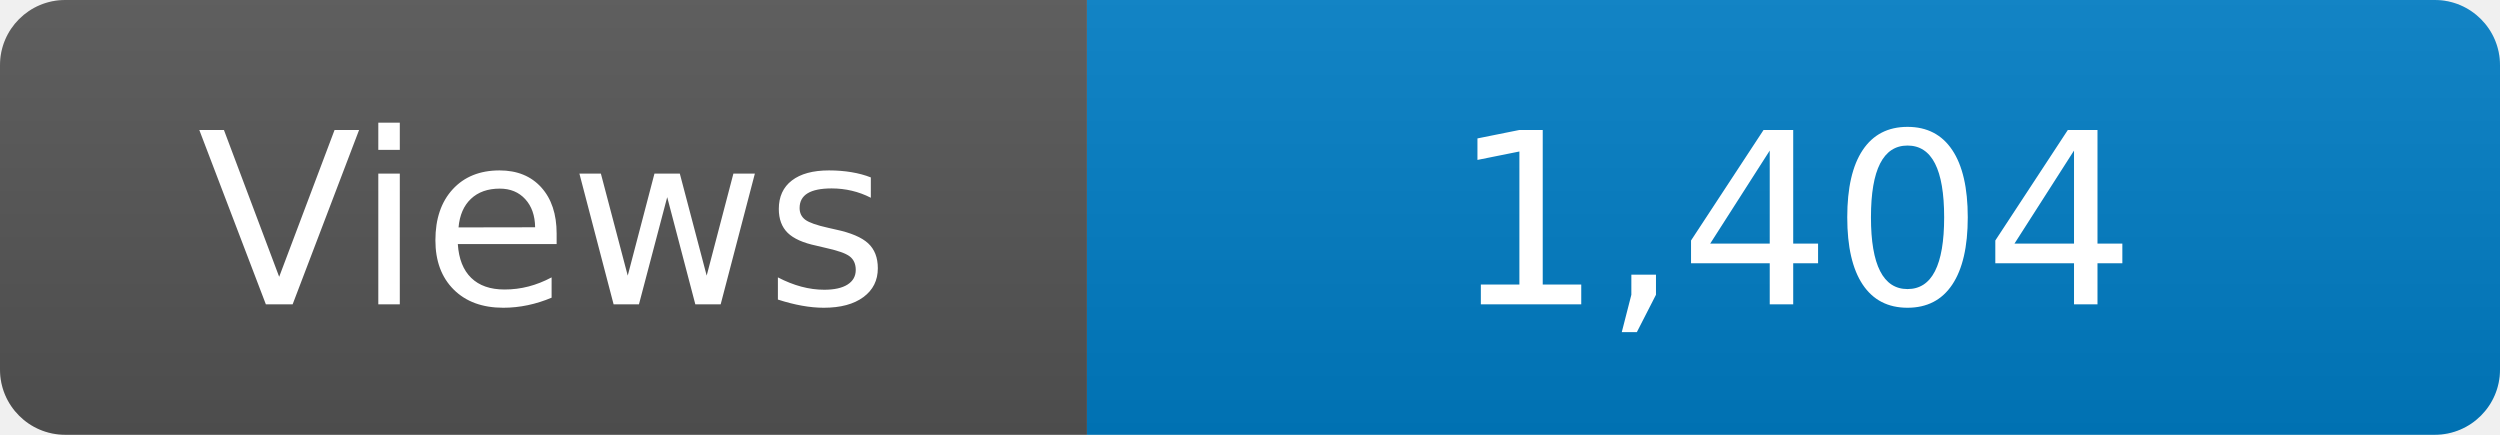
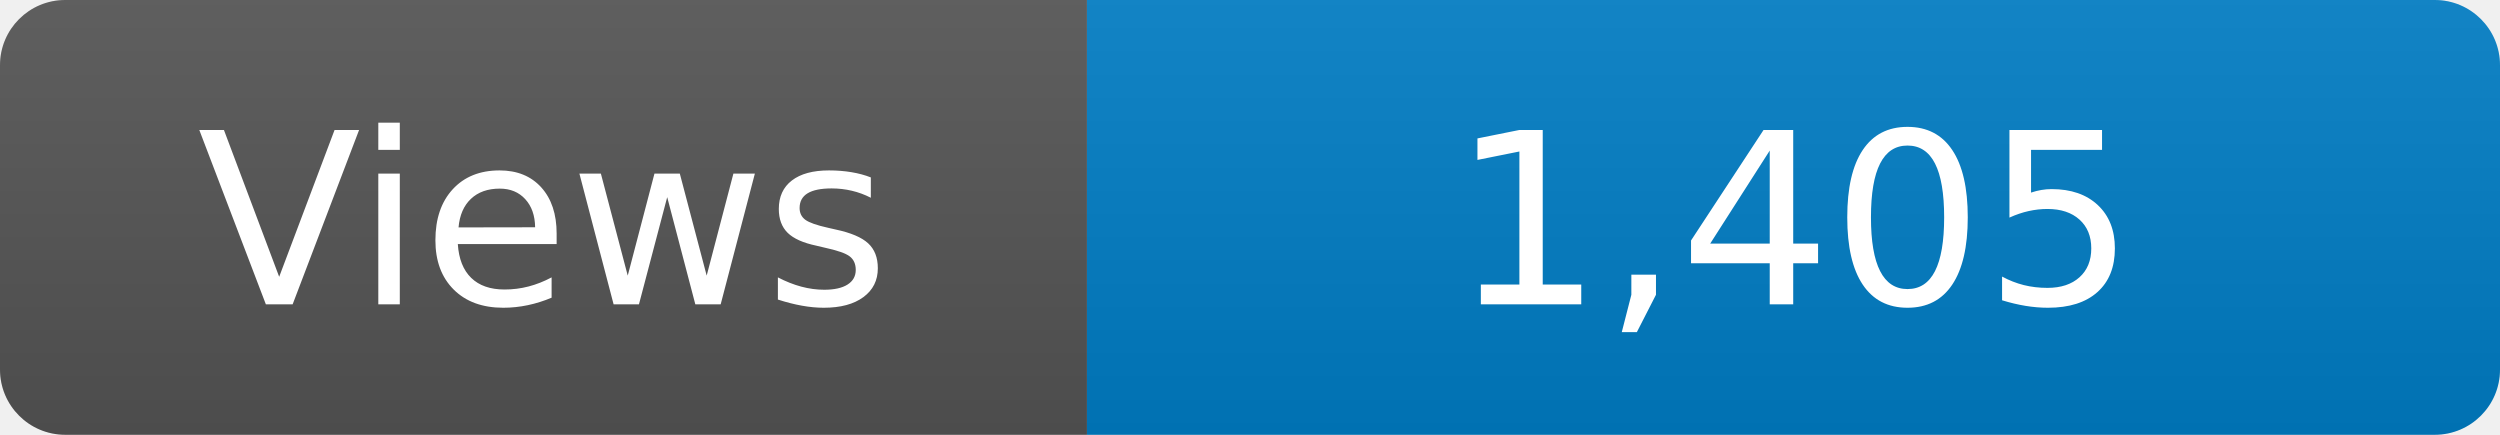
<svg xmlns="http://www.w3.org/2000/svg" width="115" height="20" role="img" aria-label="Maintained?: yes">
  <linearGradient id="s" x2="0" y2="100%">
    <stop offset="0" stop-color="#bbb" stop-opacity=".1" />
    <stop offset="1" stop-opacity=".1" />
  </linearGradient>
  <clipPath id="r">
    <rect width="115" height="20" rx="3" fill="#fff" />
  </clipPath>
  <g clip-path="url(#r)">
    <rect width="50" height="20" fill="#555" />
    <rect x="50" width="160" height="20" fill="#007ec6" />
    <rect width="115" height="20" fill="url(#s)" />
  </g>
  <g fill="#fff" text-anchor="middle" font-family="Verdana,Geneva,DejaVu Sans,sans-serif" font-size="110">
    <text x="250" y="140" transform="scale(.1)" fill="#fff">Views</text>
-     <text x="825" y="140" transform="scale(.1)" fill="#fff">1,404</text>
+     <text x="825" y="140" transform="scale(.1)" fill="#fff">1,405</text>
  </g>
</svg>
